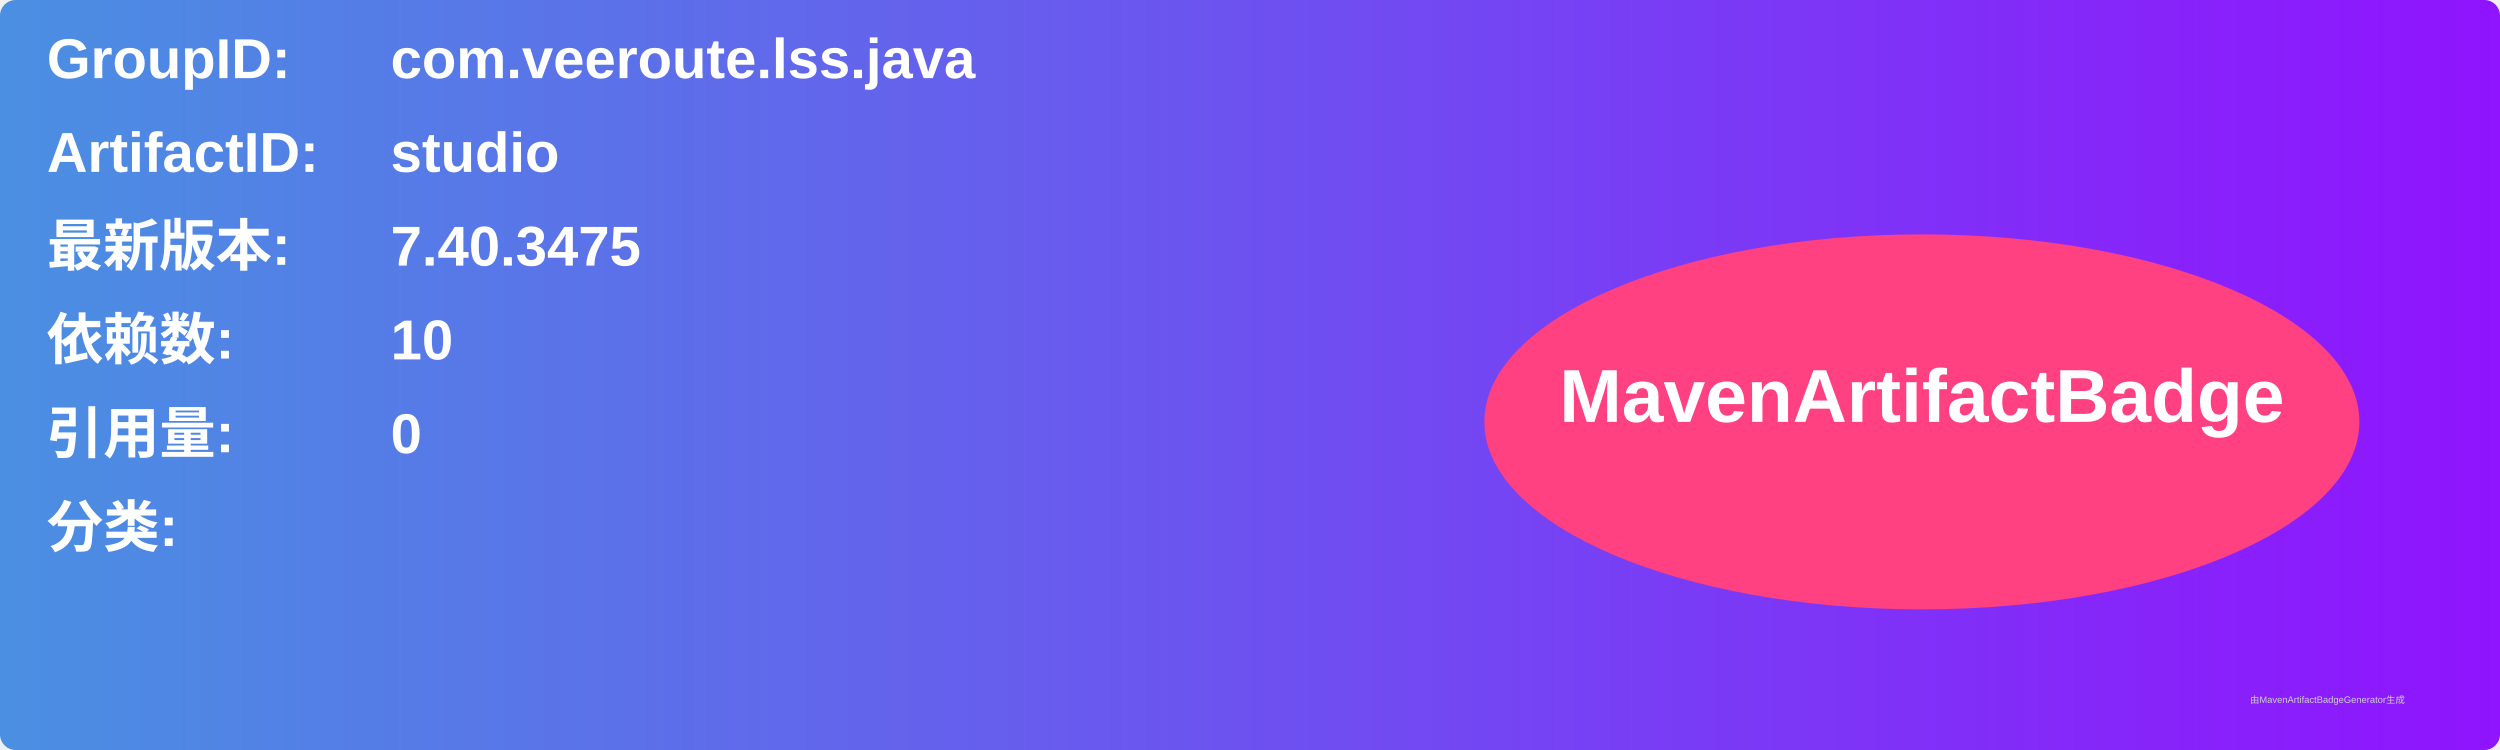
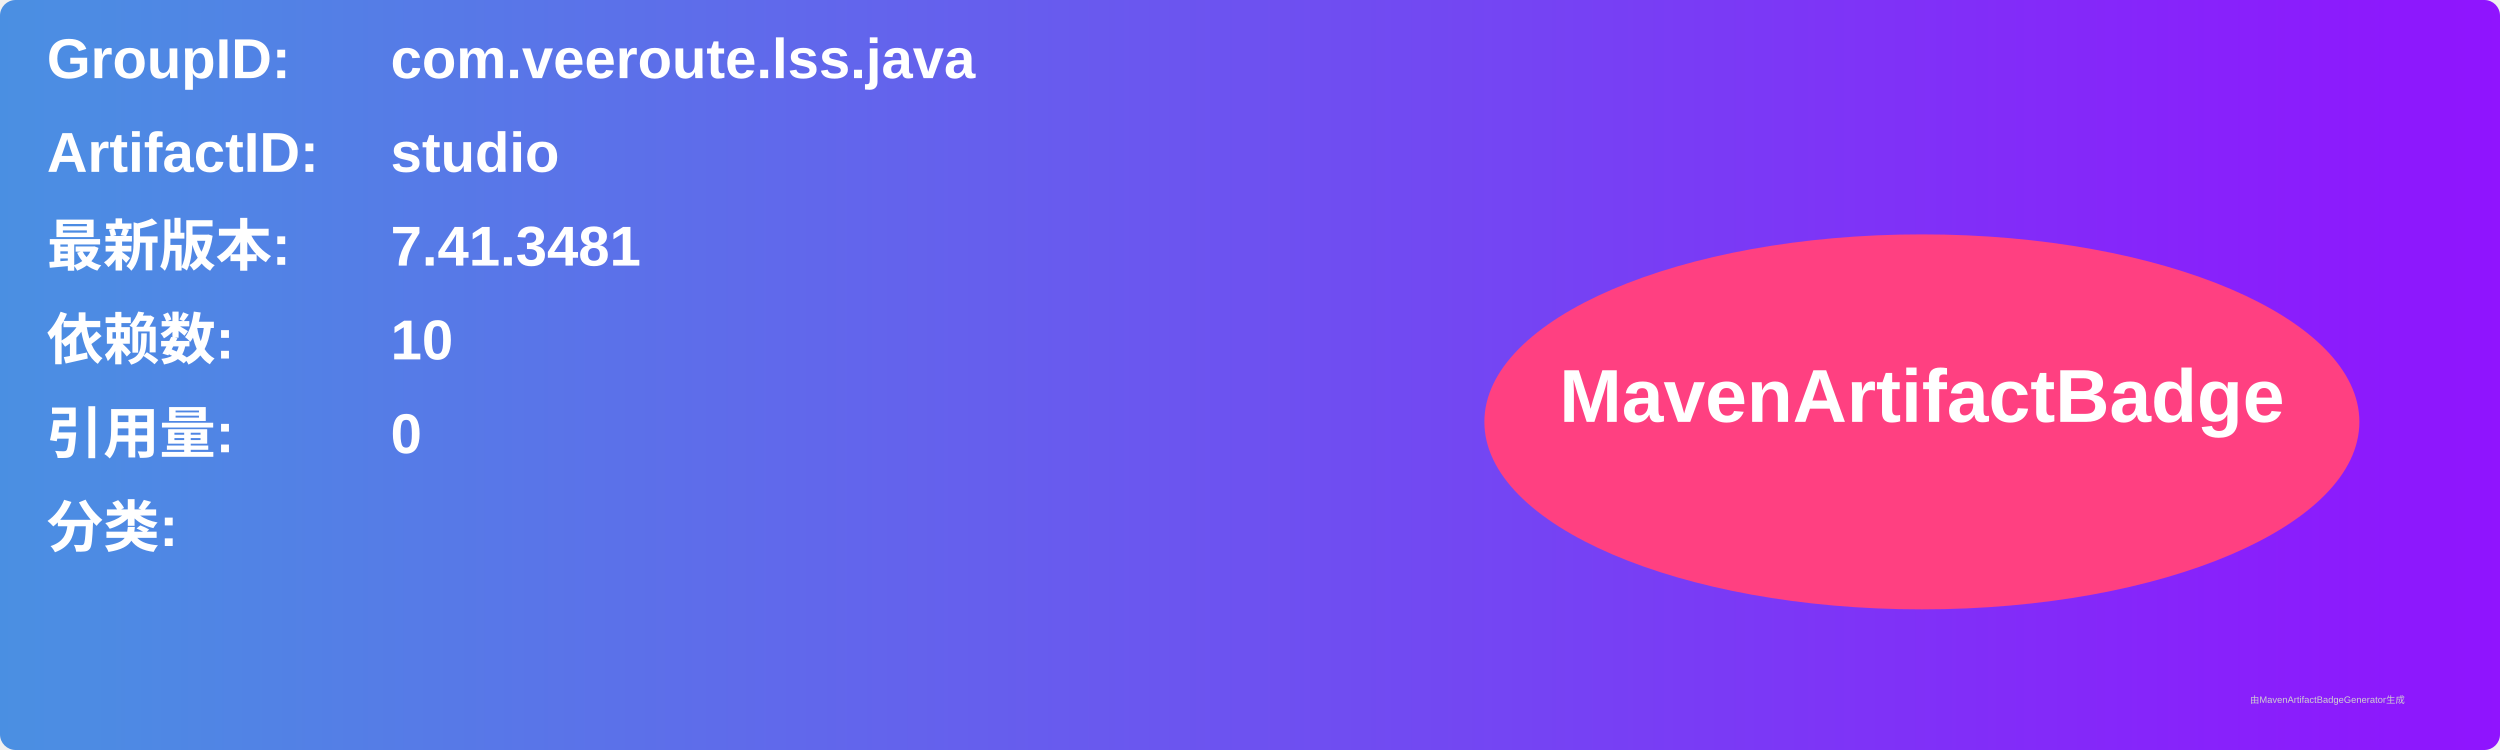
<svg xmlns="http://www.w3.org/2000/svg" width="800" height="240" viewBox="0 0 800 240">
  <linearGradient id="grad" x1="0%" y1="0%" x2="100%" y2="0%">
    <stop offset="0%" stop-color="#4a90e2" />
    <stop offset="100%" stop-color="#9013fe" />
  </linearGradient>
  <rect width="100%" height="100%" rx="5" ry="5" fill="url(#grad)" />
  <g transform="translate(15, 15)">
    <text x="0" y="10" font-family="Arial" font-size="18" fill="white" font-weight="bold" width="260">GroupID:</text>
    <text x="110" y="10" font-family="Arial" font-size="18" fill="white" font-weight="bold" width="460">com.veeroute.lss.java</text>
    <text x="0" y="40" font-family="Arial" font-size="18" fill="white" font-weight="bold" width="260">ArtifactID:</text>
    <text x="110" y="40" font-family="Arial" font-size="18" fill="white" font-weight="bold" width="460">studio</text>
    <text x="0" y="70" font-family="Arial" font-size="18" fill="white" font-weight="bold">最新版本:</text>
    <text x="110" y="70" font-family="Arial" font-size="18" fill="white" font-weight="bold">
-       <tspan font-weight="bold">7.40.3475</tspan>
+       <tspan font-weight="bold">7.41.3481</tspan>
    </text>
    <text x="0" y="100" font-family="Arial" font-size="18" fill="white" font-weight="bold">依赖数: </text>
    <text x="110" y="100" font-family="Arial" font-size="18" fill="white">
      <tspan font-weight="bold">10</tspan>
    </text>
    <text x="0" y="130" font-family="Arial" font-size="18" fill="white" font-weight="bold">引用量: </text>
    <text x="110" y="130" font-family="Arial" font-size="18" fill="white">
      <tspan font-weight="bold">0</tspan>
    </text>
    <text x="0" y="160" font-family="Arial" font-size="18" fill="white" font-weight="bold">分类:</text>
    <text x="10" y="190" font-family="Arial" font-size="10" fill="white">
      <tspan font-weight="bold" />
    </text>
    <ellipse cx="600" cy="120" rx="140" ry="60" fill="#ff4081" />
    <text x="600" y="120" text-anchor="middle" font-family="Arial" font-size="24" fill="white" font-weight="bold">MavenArtifactBadge</text>
  </g>
  <text x="720" y="225" font-family="Arial" font-size="3" fill="#d0d0d0">由MavenArtifactBadgeGenerator生成</text>
</svg>
